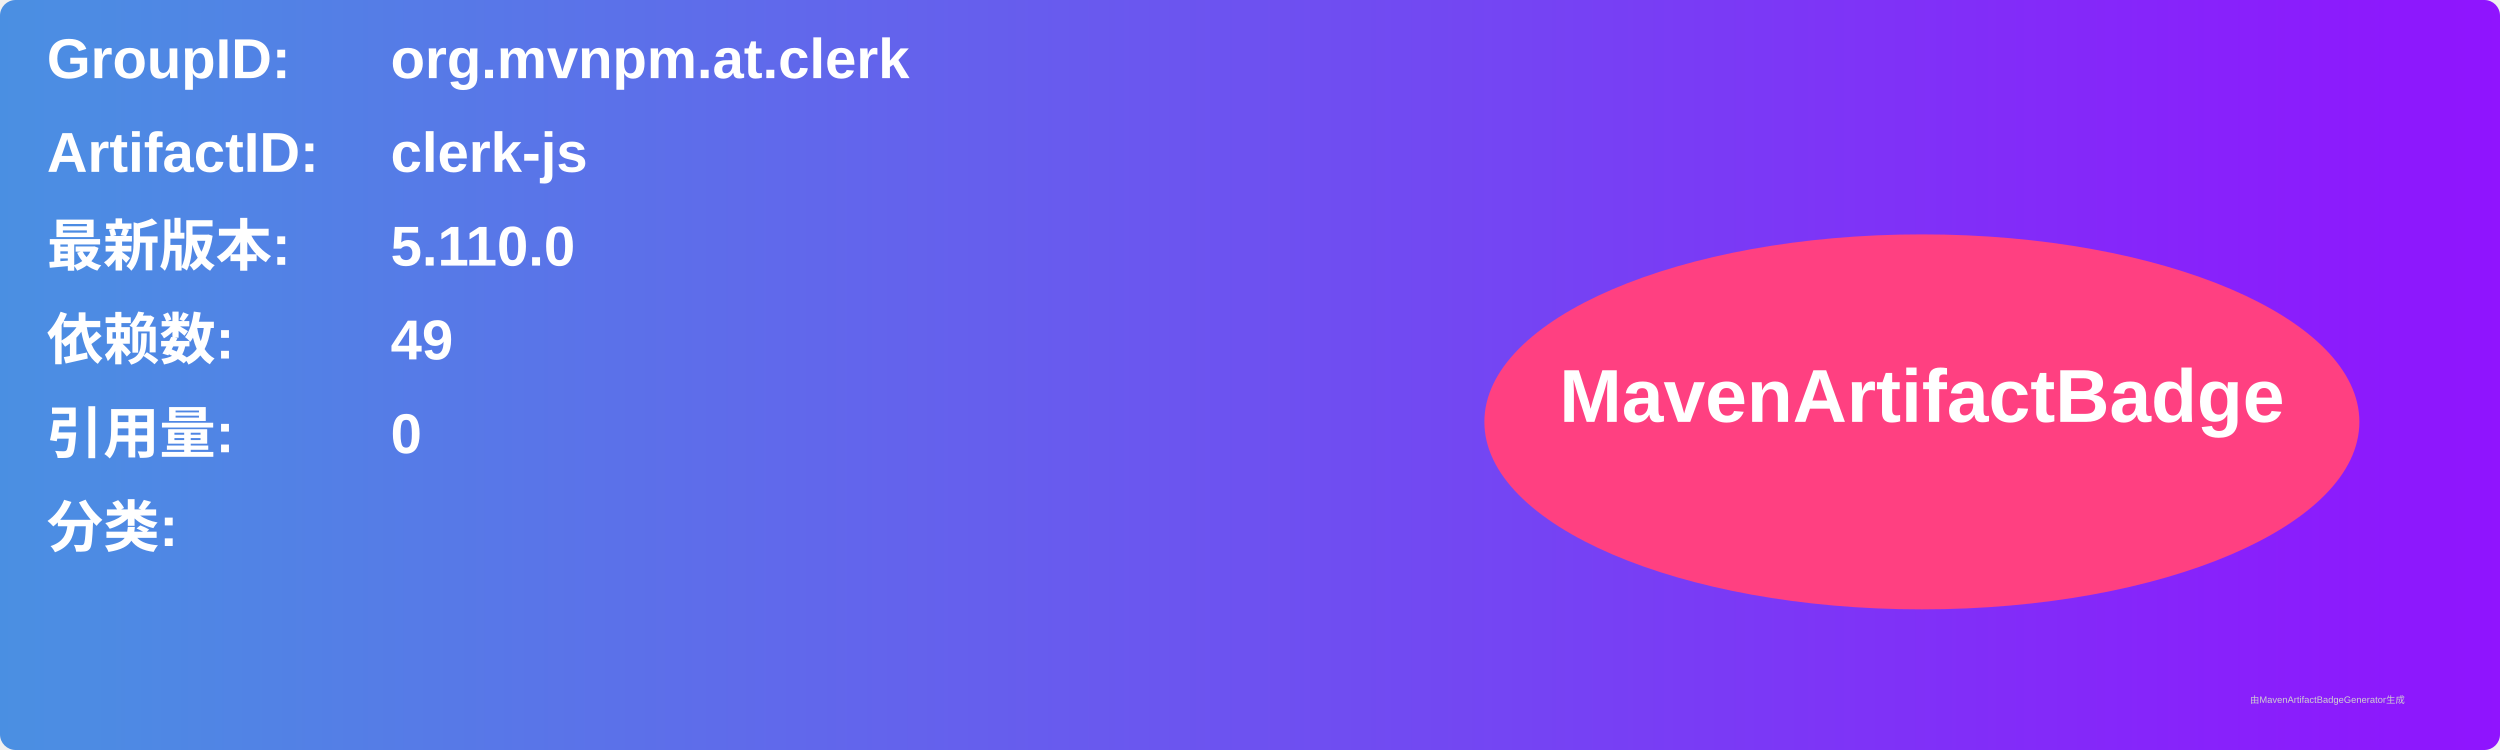
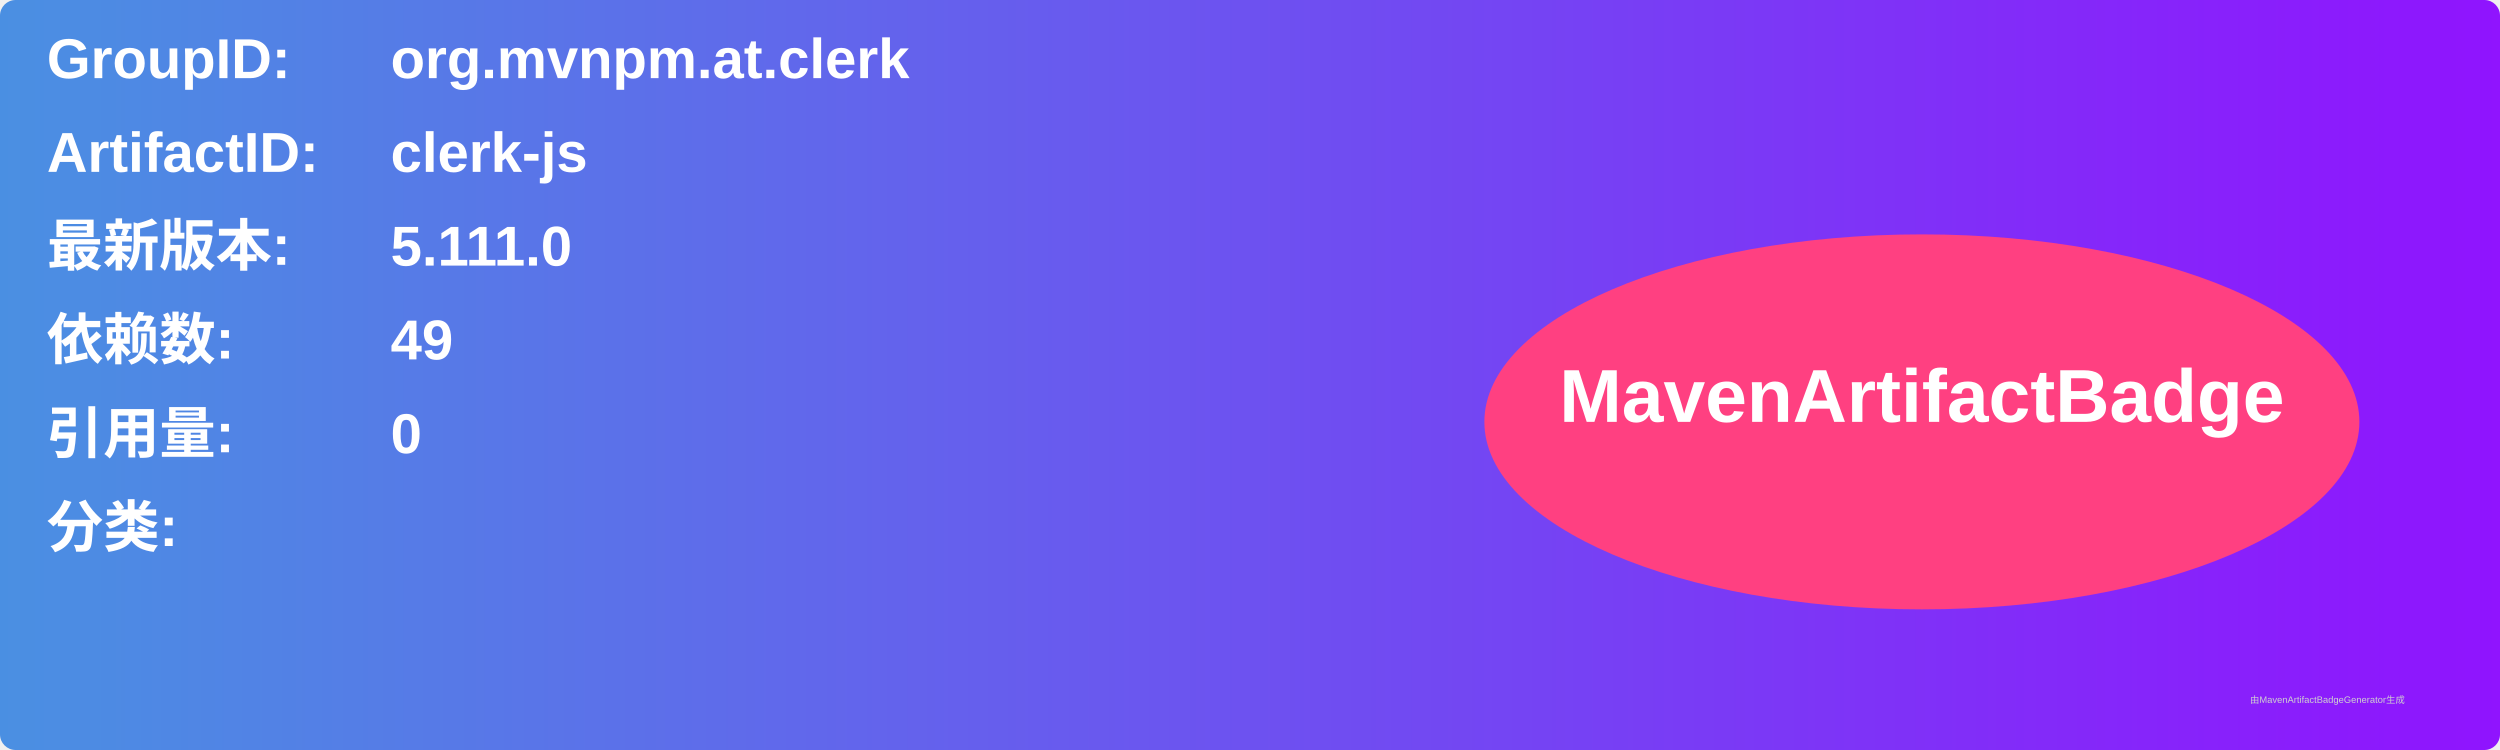
<svg xmlns="http://www.w3.org/2000/svg" width="800" height="240" viewBox="0 0 800 240">
  <linearGradient id="grad" x1="0%" y1="0%" x2="100%" y2="0%">
    <stop offset="0%" stop-color="#4a90e2" />
    <stop offset="100%" stop-color="#9013fe" />
  </linearGradient>
  <rect width="100%" height="100%" rx="5" ry="5" fill="url(#grad)" />
  <g transform="translate(15, 15)">
    <text x="0" y="10" font-family="Arial" font-size="18" fill="white" font-weight="bold" width="260">GroupID:</text>
    <text x="110" y="10" font-family="Arial" font-size="18" fill="white" font-weight="bold" width="460">org.mvnpm.at.clerk</text>
    <text x="0" y="40" font-family="Arial" font-size="18" fill="white" font-weight="bold" width="260">ArtifactID:</text>
    <text x="110" y="40" font-family="Arial" font-size="18" fill="white" font-weight="bold" width="460">clerk-js</text>
    <text x="0" y="70" font-family="Arial" font-size="18" fill="white" font-weight="bold">最新版本:</text>
    <text x="110" y="70" font-family="Arial" font-size="18" fill="white" font-weight="bold">
-       <tspan font-weight="bold">5.110.0</tspan>
+       <tspan font-weight="bold">5.111.0</tspan>
    </text>
    <text x="0" y="100" font-family="Arial" font-size="18" fill="white" font-weight="bold">依赖数: </text>
    <text x="110" y="100" font-family="Arial" font-size="18" fill="white">
      <tspan font-weight="bold">49</tspan>
    </text>
    <text x="0" y="130" font-family="Arial" font-size="18" fill="white" font-weight="bold">引用量: </text>
    <text x="110" y="130" font-family="Arial" font-size="18" fill="white">
      <tspan font-weight="bold">0</tspan>
    </text>
    <text x="0" y="160" font-family="Arial" font-size="18" fill="white" font-weight="bold">分类:</text>
    <text x="10" y="190" font-family="Arial" font-size="10" fill="white">
      <tspan font-weight="bold" />
    </text>
    <ellipse cx="600" cy="120" rx="140" ry="60" fill="#ff4081" />
    <text x="600" y="120" text-anchor="middle" font-family="Arial" font-size="24" fill="white" font-weight="bold">MavenArtifactBadge</text>
  </g>
  <text x="720" y="225" font-family="Arial" font-size="3" fill="#d0d0d0">由MavenArtifactBadgeGenerator生成</text>
</svg>
